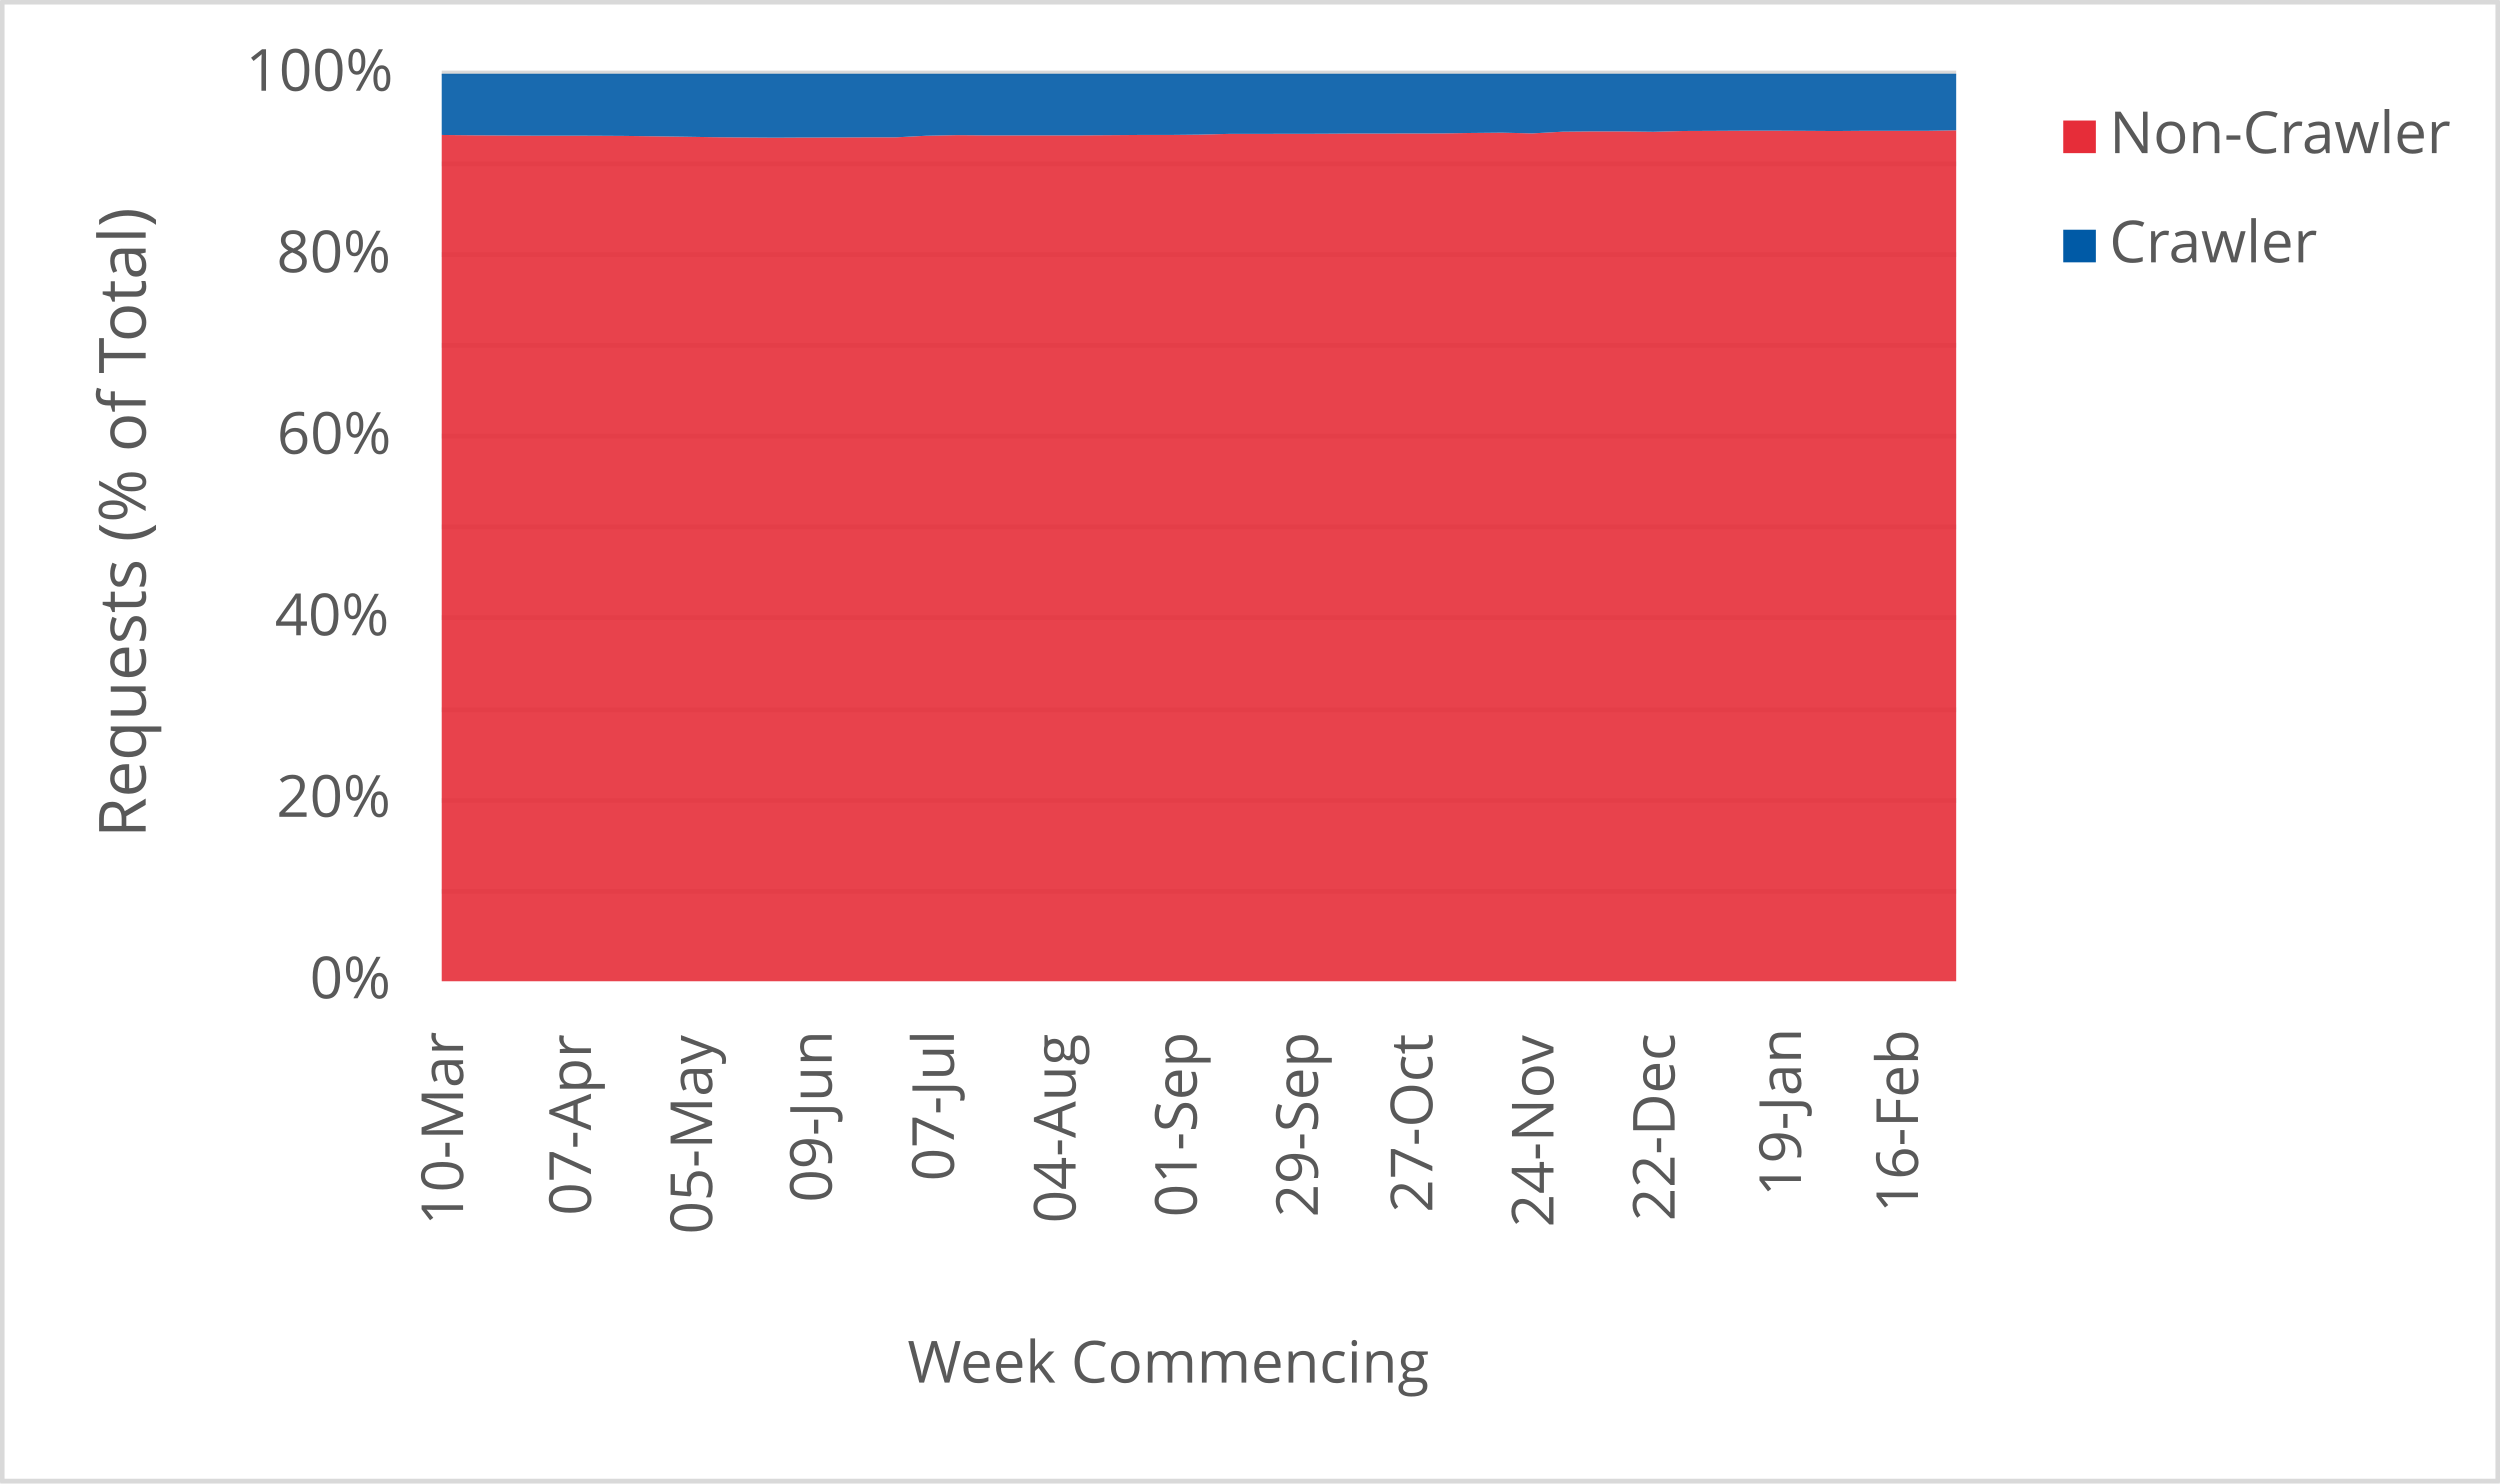
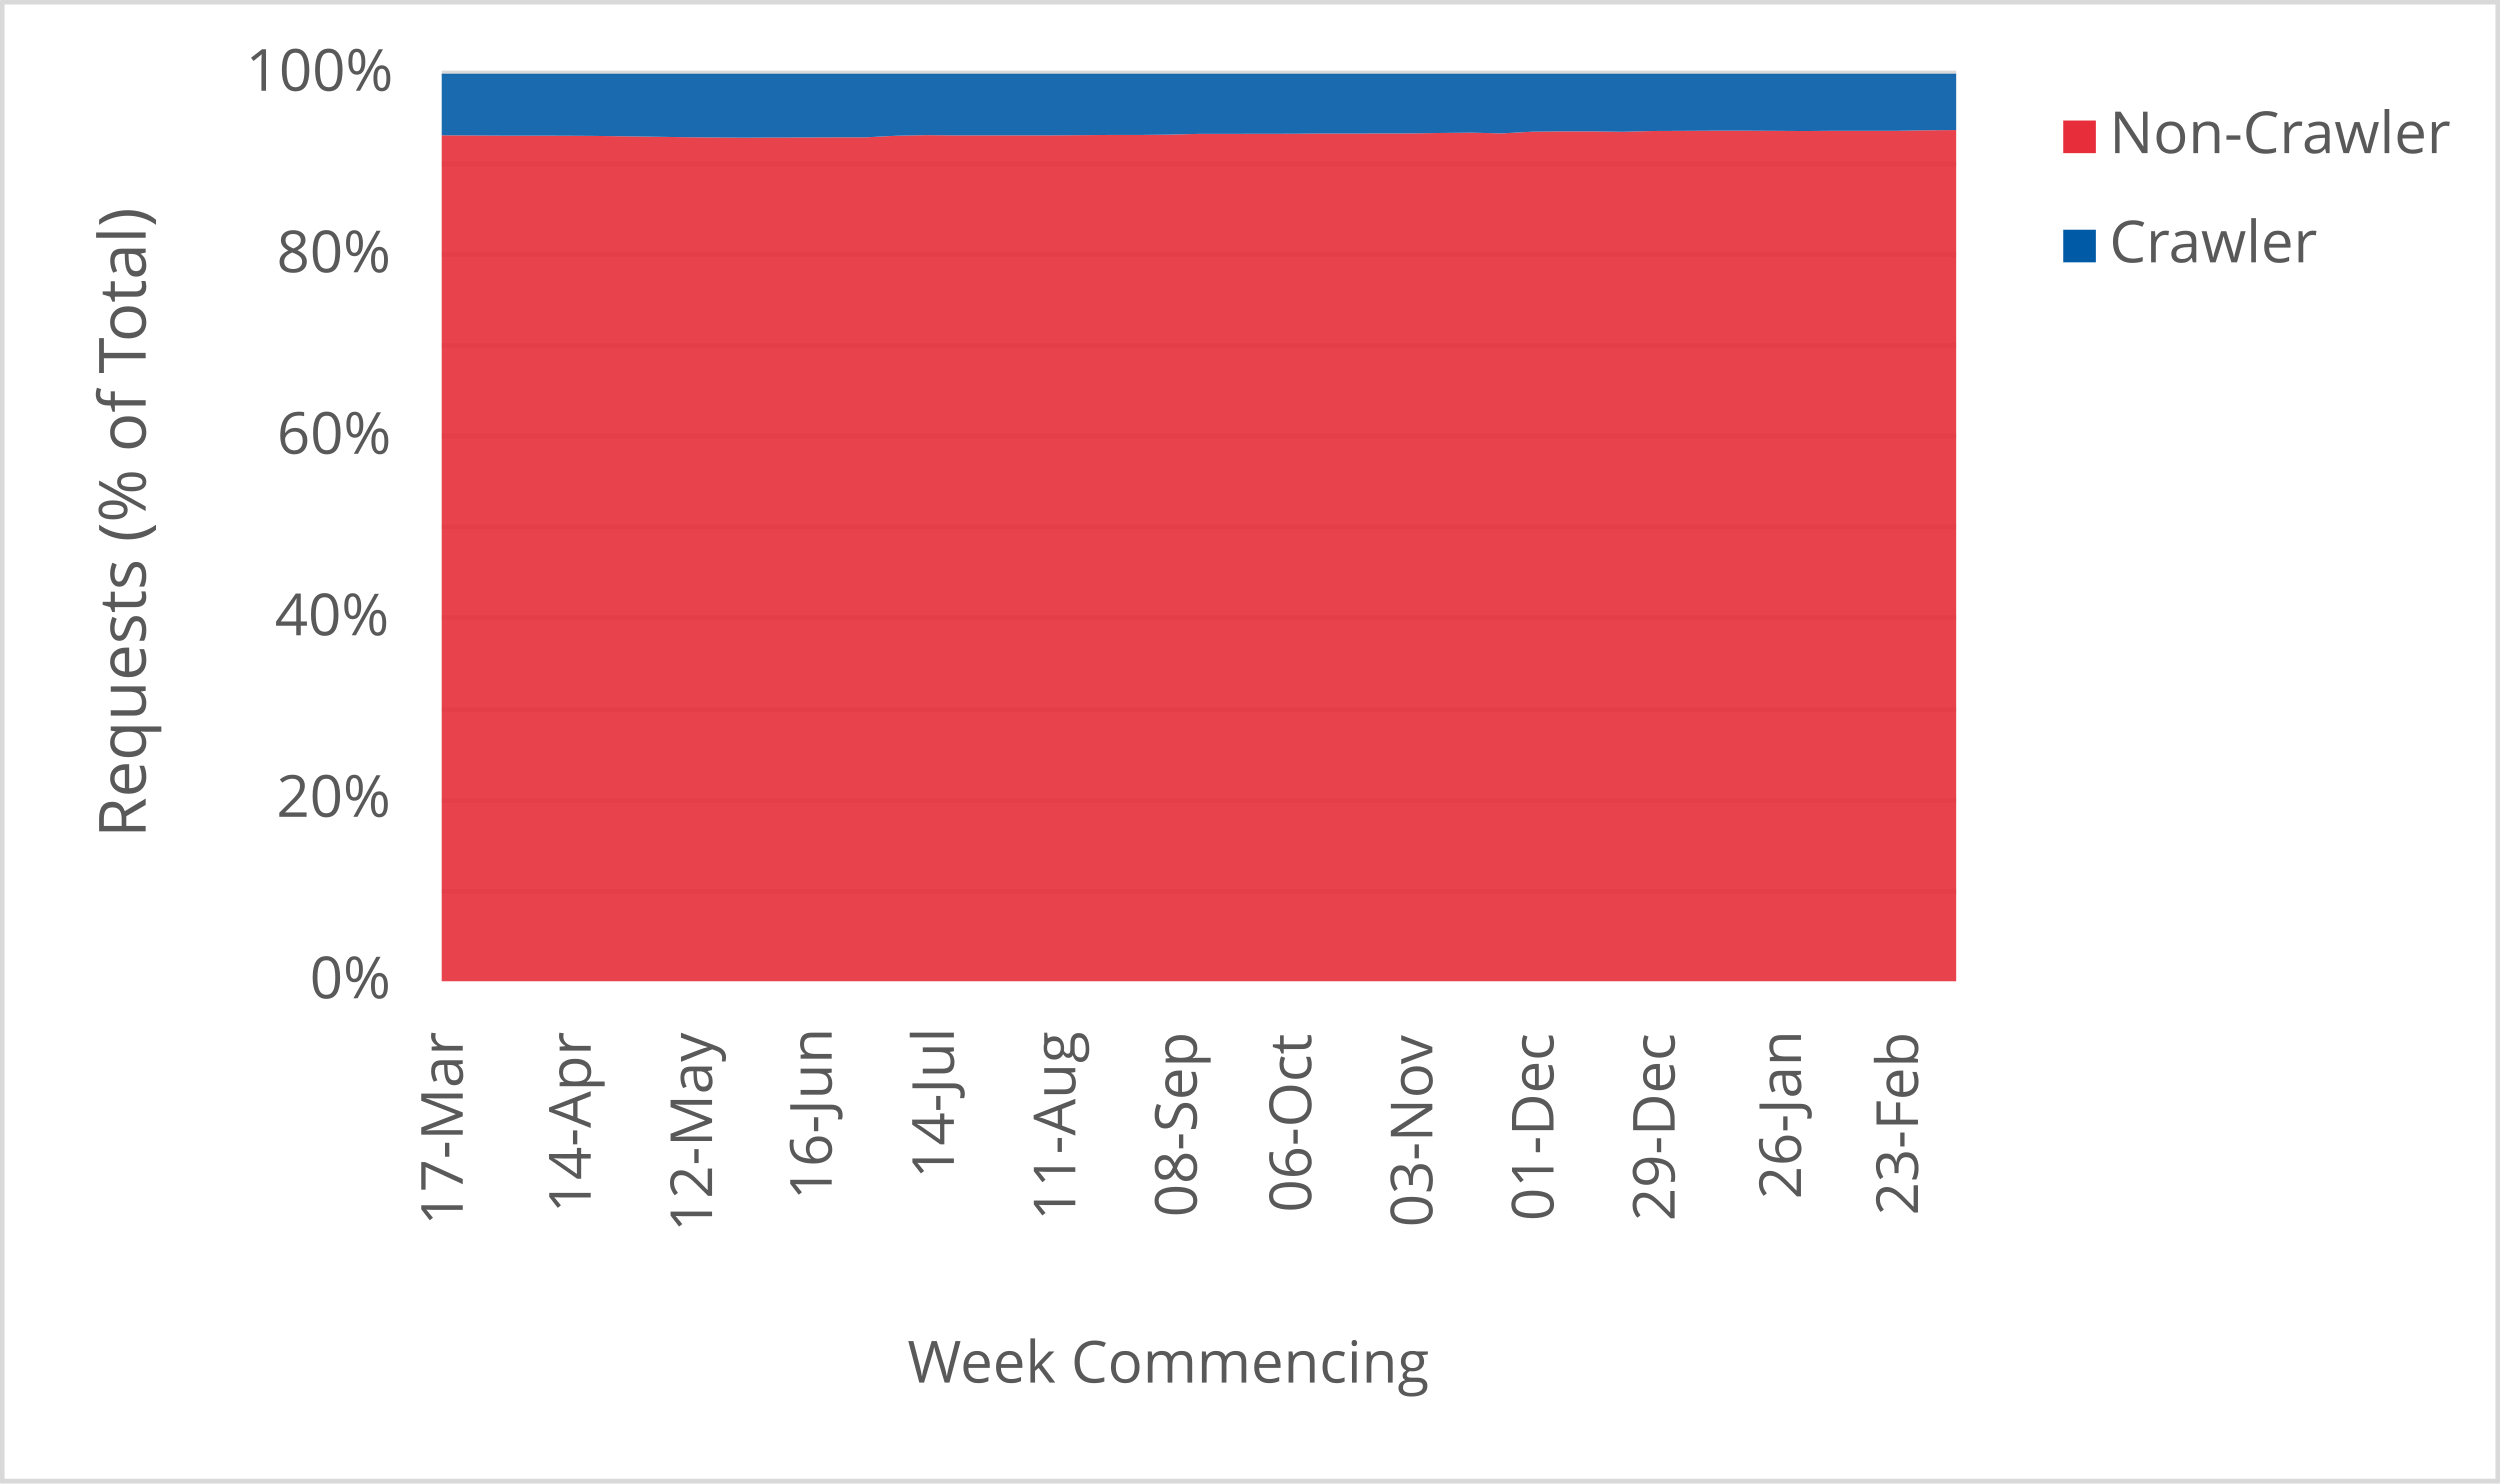
<svg xmlns="http://www.w3.org/2000/svg" width="1763" height="1046" xml:space="preserve" overflow="hidden">
  <defs>
    <clipPath id="clip0">
      <rect x="2917" y="346" width="1763" height="1046" />
    </clipPath>
  </defs>
  <g clip-path="url(#clip0)" transform="translate(-2917 -346)">
    <rect x="2918" y="347" width="1760" height="1043" fill="#FFFFFF" />
    <g>
      <path d="    M3228.5 974.532 4296.5 974.532    M3228.5 910.53 4296.5 910.53    M3228.5 846.528 4296.5 846.528    M3228.5 781.526 4296.5 781.526    M3228.5 717.524 4296.5 717.524    M3228.5 653.522 4296.5 653.522    M3228.5 589.52 4296.5 589.52    M3228.5 525.517 4296.5 525.517    M3228.5 461.515 4296.5 461.515    M3228.5 397.5 4296.5 397.5" stroke="#D9D9D9" stroke-width="3.438" stroke-linejoin="round" stroke-miterlimit="10" fill="none" />
    </g>
    <g>
      <path d="M 1038.5 4296.5 1038.5" stroke="#D9D9D9" stroke-width="3.438" stroke-linejoin="round" stroke-miterlimit="10" fill="none" fill-rule="evenodd" />
    </g>
    <g>
-       <text fill="#595959" font-family="Verdana,Open Sans,DejaVu Sans,sans-serif" font-weight="400" font-size="41" transform="matrix(6.12323e-17 -1 1 6.12323e-17 3243.565 1210.289)">10-Mar</text>
+       <text fill="#595959" font-family="Verdana,Open Sans,DejaVu Sans,sans-serif" font-weight="400" font-size="41" transform="matrix(6.12323e-17 -1 1 6.12323e-17 3243.334 1210.289)">17-Mar</text>
    </g>
    <g>
-       <text fill="#595959" font-family="Verdana,Open Sans,DejaVu Sans,sans-serif" font-weight="400" font-size="41" transform="matrix(6.12323e-17 -1 1 6.12323e-17 3333.729 1203.262)">07-Apr</text>
+       <text fill="#595959" font-family="Verdana,Open Sans,DejaVu Sans,sans-serif" font-weight="400" font-size="41" transform="matrix(6.12323e-17 -1 1 6.12323e-17 3333.579 1201.541)">14-Apr</text>
    </g>
    <g>
-       <text fill="#595959" font-family="Verdana,Open Sans,DejaVu Sans,sans-serif" font-weight="400" font-size="41" transform="matrix(6.12323e-17 -1 1 6.12323e-17 3419.169 1216.475)">05-May</text>
+       <text fill="#595959" font-family="Verdana,Open Sans,DejaVu Sans,sans-serif" font-weight="400" font-size="41" transform="matrix(6.12323e-17 -1 1 6.12323e-17 3419.149 1214.753)">12-May</text>
    </g>
    <g>
-       <text fill="#595959" font-family="Verdana,Open Sans,DejaVu Sans,sans-serif" font-weight="400" font-size="41" transform="matrix(6.12323e-17 -1 1 6.12323e-17 3503.538 1194.013)">09-Jun</text>
+       <text fill="#595959" font-family="Verdana,Open Sans,DejaVu Sans,sans-serif" font-weight="400" font-size="41" transform="matrix(6.12323e-17 -1 1 6.12323e-17 3503.518 1192.291)">16-Jun</text>
    </g>
    <g>
-       <text fill="#595959" font-family="Verdana,Open Sans,DejaVu Sans,sans-serif" font-weight="400" font-size="41" transform="matrix(6.12323e-17 -1 1 6.12323e-17 3589.689 1178.999)">07-Jul</text>
+       <text fill="#595959" font-family="Verdana,Open Sans,DejaVu Sans,sans-serif" font-weight="400" font-size="41" transform="matrix(6.12323e-17 -1 1 6.12323e-17 3589.689 1177.277)">14-Jul</text>
    </g>
    <g>
-       <text fill="#595959" font-family="Verdana,Open Sans,DejaVu Sans,sans-serif" font-weight="400" font-size="41" transform="matrix(6.12323e-17 -1 1 6.12323e-17 3675.489 1208.627)">04-Aug</text>
+       <text fill="#595959" font-family="Verdana,Open Sans,DejaVu Sans,sans-serif" font-weight="400" font-size="41" transform="matrix(6.12323e-17 -1 1 6.12323e-17 3675.319 1206.906)">11-Aug</text>
    </g>
    <g>
-       <text fill="#595959" font-family="Verdana,Open Sans,DejaVu Sans,sans-serif" font-weight="400" font-size="41" transform="matrix(6.12323e-17 -1 1 6.12323e-17 3760.929 1204.383)">01-Sep</text>
+       <text fill="#595959" font-family="Verdana,Open Sans,DejaVu Sans,sans-serif" font-weight="400" font-size="41" transform="matrix(6.12323e-17 -1 1 6.12323e-17 3760.929 1204.383)">08-Sep</text>
    </g>
    <g>
-       <text fill="#595959" font-family="Verdana,Open Sans,DejaVu Sans,sans-serif" font-weight="400" font-size="41" transform="matrix(6.12323e-17 -1 1 6.12323e-17 3846.349 1204.423)">29-Sep</text>
+       <text fill="#595959" font-family="Verdana,Open Sans,DejaVu Sans,sans-serif" font-weight="400" font-size="41" transform="matrix(6.12323e-17 -1 1 6.12323e-17 3841.645 1201.1)">06-Oct</text>
    </g>
    <g>
-       <text fill="#595959" font-family="Verdana,Open Sans,DejaVu Sans,sans-serif" font-weight="400" font-size="41" transform="matrix(6.12323e-17 -1 1 6.12323e-17 3927.085 1201.14)">27-Oct</text>
+       <text fill="#595959" font-family="Verdana,Open Sans,DejaVu Sans,sans-serif" font-weight="400" font-size="41" transform="matrix(6.12323e-17 -1 1 6.12323e-17 3927.085 1211.43)">03-Nov</text>
    </g>
    <g>
-       <text fill="#595959" font-family="Verdana,Open Sans,DejaVu Sans,sans-serif" font-weight="400" font-size="41" transform="matrix(6.12323e-17 -1 1 6.12323e-17 4012.505 1211.47)">24-Nov</text>
+       <text fill="#595959" font-family="Verdana,Open Sans,DejaVu Sans,sans-serif" font-weight="400" font-size="41" transform="matrix(6.12323e-17 -1 1 6.12323e-17 4012.525 1207.086)">01-Dec</text>
    </g>
    <g>
-       <text fill="#595959" font-family="Verdana,Open Sans,DejaVu Sans,sans-serif" font-weight="400" font-size="41" transform="matrix(6.12323e-17 -1 1 6.12323e-17 4097.945 1207.126)">22-Dec</text>
+       <text fill="#595959" font-family="Verdana,Open Sans,DejaVu Sans,sans-serif" font-weight="400" font-size="41" transform="matrix(6.12323e-17 -1 1 6.12323e-17 4097.945 1207.126)">29-Dec</text>
    </g>
    <g>
-       <text fill="#595959" font-family="Verdana,Open Sans,DejaVu Sans,sans-serif" font-weight="400" font-size="41" transform="matrix(6.12323e-17 -1 1 6.12323e-17 4187.038 1189.929)">19-Jan</text>
+       <text fill="#595959" font-family="Verdana,Open Sans,DejaVu Sans,sans-serif" font-weight="400" font-size="41" transform="matrix(6.12323e-17 -1 1 6.12323e-17 4187.038 1191.691)">26-Jan</text>
    </g>
    <g>
-       <text fill="#595959" font-family="Verdana,Open Sans,DejaVu Sans,sans-serif" font-weight="400" font-size="41" transform="matrix(6.12323e-17 -1 1 6.12323e-17 4269.555 1201.32)">16-Feb</text>
+       <text fill="#595959" font-family="Verdana,Open Sans,DejaVu Sans,sans-serif" font-weight="400" font-size="41" transform="matrix(6.12323e-17 -1 1 6.12323e-17 4269.555 1203.082)">23-Feb</text>
    </g>
    <g>
      <text fill="#595959" font-family="Verdana,Open Sans,DejaVu Sans,sans-serif" font-weight="400" font-size="41" transform="matrix(1 0 0 1 3135.448 1050)">0%</text>
    </g>
    <g>
      <text fill="#595959" font-family="Verdana,Open Sans,DejaVu Sans,sans-serif" font-weight="400" font-size="41" transform="matrix(1 0 0 1 3111.965 922)">20%</text>
    </g>
    <g>
      <text fill="#595959" font-family="Verdana,Open Sans,DejaVu Sans,sans-serif" font-weight="400" font-size="41" transform="matrix(1 0 0 1 3110.824 794)">40%</text>
    </g>
    <g>
      <text fill="#595959" font-family="Verdana,Open Sans,DejaVu Sans,sans-serif" font-weight="400" font-size="41" transform="matrix(1 0 0 1 3112.306 666)">60%</text>
    </g>
    <g>
      <text fill="#595959" font-family="Verdana,Open Sans,DejaVu Sans,sans-serif" font-weight="400" font-size="41" transform="matrix(1 0 0 1 3112.045 538)">80%</text>
    </g>
    <g>
      <text fill="#595959" font-family="Verdana,Open Sans,DejaVu Sans,sans-serif" font-weight="400" font-size="41" transform="matrix(1 0 0 1 3090.284 410)">100%</text>
    </g>
    <g>
      <text fill="#595959" font-family="Verdana,Open Sans,DejaVu Sans,sans-serif" font-weight="400" font-size="41" transform="matrix(1 0 0 1 3556.971 1321)">Week Commencing</text>
    </g>
    <g>
      <text fill="#595959" font-family="Verdana,Open Sans,DejaVu Sans,sans-serif" font-weight="400" font-size="46" transform="matrix(6.12323e-17 -1 1 6.12323e-17 3019.73 936.7666)">Requests (% of Total)</text>
    </g>
    <rect x="2918.5" y="347.5" width="1760" height="1043" stroke="#D9D9D9" stroke-width="3.438" stroke-linejoin="round" stroke-miterlimit="10" fill="none" />
    <g>
-       <path d="M3228.5 1038 3249.86 1038 3271.22 1038 3292.58 1038 3313.94 1038 3335.3 1038 3356.66 1038 3378.02 1038 3399.38 1038 3420.74 1038 3442.1 1038 3463.46 1038 3484.82 1038 3506.18 1038 3527.54 1038 3548.9 1038 3570.26 1038 3591.62 1038 3612.98 1038 3634.34 1038 3655.7 1038 3677.06 1038 3698.42 1038 3719.78 1038 3741.14 1038 3762.5 1038 3783.86 1038 3805.22 1038 3826.58 1038 3847.94 1038 3869.3 1038 3890.66 1038 3912.02 1038 3933.38 1038 3954.74 1038 3976.1 1038 3997.46 1038 4018.82 1038 4040.18 1038 4061.54 1038 4082.9 1038 4104.26 1038 4125.62 1038 4146.98 1038 4168.34 1038 4189.7 1038 4211.06 1038 4232.42 1038 4253.78 1038 4275.14 1038 4296.5 1038 4296.5 437.879 4275.14 438.257 4253.78 438.254 4232.42 438.228 4211.06 438.402 4189.7 438.259 4168.34 438.142 4146.98 438.149 4125.62 438.275 4104.26 438.371 4082.9 438.938 4061.54 438.66 4040.18 438.655 4018.82 438.875 3997.46 440.073 3976.1 439.546 3954.74 439.765 3933.38 440.093 3912.02 440.111 3890.66 440.177 3869.3 440.173 3847.94 440.328 3826.58 440.348 3805.22 440.406 3783.86 440.408 3762.5 440.942 3741.14 441.171 3719.78 441.173 3698.42 441.339 3677.06 441.487 3655.7 441.483 3634.34 441.485 3612.98 441.49 3591.62 441.298 3570.26 441.726 3548.9 442.842 3527.54 442.854 3506.18 442.958 3484.82 442.973 3463.46 443.096 3442.1 442.945 3420.74 442.754 3399.38 442.404 3378.02 442.111 3356.66 441.833 3335.3 441.703 3313.94 441.663 3292.58 441.657 3271.22 441.538 3249.86 441.407 3228.5 441.167 3228.5 1038Z" fill="#e62d39" opacity="0.9" />
+       <path d="M3228.5 1038 3249.86 1038 3271.22 1038 3292.58 1038 3313.94 1038 3335.3 1038 3356.66 1038 3378.02 1038 3399.38 1038 3420.74 1038 3442.1 1038 3463.46 1038 3484.82 1038 3506.18 1038 3527.54 1038 3548.9 1038 3570.26 1038 3591.62 1038 3612.98 1038 3634.34 1038 3655.7 1038 3677.06 1038 3698.42 1038 3719.78 1038 3741.14 1038 3762.5 1038 3783.86 1038 3805.22 1038 3826.58 1038 3847.94 1038 3869.3 1038 3890.66 1038 3912.02 1038 3933.38 1038 3954.74 1038 3976.1 1038 3997.46 1038 4018.82 1038 4040.18 1038 4061.54 1038 4082.9 1038 4104.26 1038 4125.62 1038 4146.98 1038 4168.34 1038 4189.7 1038 4211.06 1038 4232.42 1038 4253.78 1038 4275.14 1038 4296.5 1038 4296.5 437.708 4275.14 437.879 4253.78 438.257 4232.42 438.254 4211.06 438.228 4189.7 438.402 4168.34 438.259 4146.98 438.142 4125.62 438.149 4104.26 438.275 4082.9 438.371 4061.54 438.938 4040.18 438.66 4018.82 438.655 3997.46 438.875 3976.1 440.073 3954.74 439.546 3933.38 439.765 3912.02 440.093 3890.66 440.111 3869.3 440.177 3847.94 440.173 3826.58 440.328 3805.22 440.348 3783.86 440.406 3762.5 440.408 3741.14 440.942 3719.78 441.171 3698.42 441.173 3677.06 441.339 3655.7 441.487 3634.34 441.483 3612.98 441.485 3591.62 441.49 3570.26 441.298 3548.9 441.726 3527.54 442.842 3506.18 442.854 3484.82 442.958 3463.46 442.973 3442.1 443.096 3420.74 442.945 3399.38 442.754 3378.02 442.404 3356.66 442.111 3335.3 441.833 3313.94 441.703 3292.58 441.663 3271.22 441.657 3249.86 441.538 3228.5 441.407 3228.5 1038Z" fill="#e62d39" opacity="0.9" />
    </g>
    <g>
-       <path d="M3228.5 441.167 3249.86 441.407 3271.22 441.538 3292.58 441.657 3313.94 441.663 3335.3 441.703 3356.66 441.833 3378.02 442.111 3399.38 442.404 3420.74 442.754 3442.1 442.945 3463.46 443.096 3484.82 442.973 3506.18 442.958 3527.54 442.854 3548.9 442.842 3570.26 441.726 3591.62 441.298 3612.98 441.49 3634.34 441.485 3655.7 441.483 3677.06 441.487 3698.42 441.339 3719.78 441.173 3741.14 441.171 3762.5 440.942 3783.86 440.408 3805.22 440.406 3826.58 440.348 3847.94 440.328 3869.3 440.173 3890.66 440.177 3912.02 440.111 3933.38 440.093 3954.74 439.765 3976.1 439.546 3997.46 440.073 4018.82 438.875 4040.18 438.655 4061.54 438.66 4082.9 438.938 4104.26 438.371 4125.62 438.275 4146.98 438.149 4168.34 438.142 4189.7 438.259 4211.06 438.402 4232.42 438.228 4253.78 438.254 4275.14 438.257 4296.5 437.879 4296.5 398 4275.14 398 4253.78 398 4232.42 398 4211.06 398 4189.7 398 4168.34 398 4146.98 398 4125.62 398 4104.26 398 4082.9 398 4061.54 398 4040.18 398 4018.82 398 3997.46 398 3976.1 398 3954.74 398 3933.38 398 3912.02 398 3890.66 398 3869.3 398 3847.94 398 3826.58 398 3805.22 398 3783.86 398 3762.5 398 3741.14 398 3719.78 398 3698.42 398 3677.06 398 3655.7 398 3634.34 398 3612.98 398 3591.62 398 3570.26 398 3548.9 398 3527.54 398 3506.18 398 3484.82 398 3463.46 398 3442.1 398 3420.74 398 3399.38 398 3378.02 398 3356.66 398 3335.3 398 3313.94 398 3292.58 398 3271.22 398 3249.86 398 3228.5 398 3228.5 441.167Z" fill="#005aa6" opacity="0.9" />
+       <path d="M3228.5 441.407 3249.86 441.538 3271.22 441.657 3292.58 441.663 3313.94 441.703 3335.3 441.833 3356.66 442.111 3378.02 442.404 3399.38 442.754 3420.74 442.945 3442.1 443.096 3463.46 442.973 3484.82 442.958 3506.18 442.854 3527.54 442.842 3548.9 441.726 3570.26 441.298 3591.62 441.49 3612.98 441.485 3634.34 441.483 3655.7 441.487 3677.06 441.339 3698.42 441.173 3719.78 441.171 3741.14 440.942 3762.5 440.408 3783.86 440.406 3805.22 440.348 3826.58 440.328 3847.94 440.173 3869.3 440.177 3890.66 440.111 3912.02 440.093 3933.38 439.765 3954.74 439.546 3976.1 440.073 3997.46 438.875 4018.82 438.655 4040.18 438.66 4061.54 438.938 4082.9 438.371 4104.26 438.275 4125.62 438.149 4146.98 438.142 4168.34 438.259 4189.7 438.402 4211.06 438.228 4232.42 438.254 4253.78 438.257 4275.14 437.879 4296.5 437.708 4296.5 398 4275.14 398 4253.78 398 4232.42 398 4211.06 398 4189.7 398 4168.34 398 4146.98 398 4125.62 398 4104.26 398 4082.9 398 4061.54 398 4040.18 398 4018.82 398 3997.46 398 3976.1 398 3954.74 398 3933.38 398 3912.02 398 3890.66 398 3869.3 398 3847.94 398 3826.58 398 3805.22 398 3783.86 398 3762.5 398 3741.14 398 3719.78 398 3698.42 398 3677.06 398 3655.7 398 3634.34 398 3612.98 398 3591.62 398 3570.26 398 3548.9 398 3527.54 398 3506.18 398 3484.82 398 3463.46 398 3442.1 398 3420.74 398 3399.38 398 3378.02 398 3356.66 398 3335.3 398 3313.94 398 3292.58 398 3271.22 398 3249.86 398 3228.5 398 3228.5 441.407Z" fill="#005aa6" opacity="0.9" />
    </g>
    <g>
      <rect x="4372" y="431" width="23" height="23" fill="#e62d39" />
    </g>
    <g>
      <text fill="#595959" font-family="Verdana,Open Sans,DejaVu Sans,sans-serif" font-weight="400" font-size="41" transform="matrix(1 0 0 1 4404.56 454)">Non-Crawler</text>
    </g>
    <g>
      <rect x="4372" y="508" width="23" height="23" fill="#005aa6" />
    </g>
    <g>
      <text fill="#595959" font-family="Verdana,Open Sans,DejaVu Sans,sans-serif" font-weight="400" font-size="41" transform="matrix(1 0 0 1 4404.56 531)">Crawler</text>
    </g>
  </g>
</svg>
